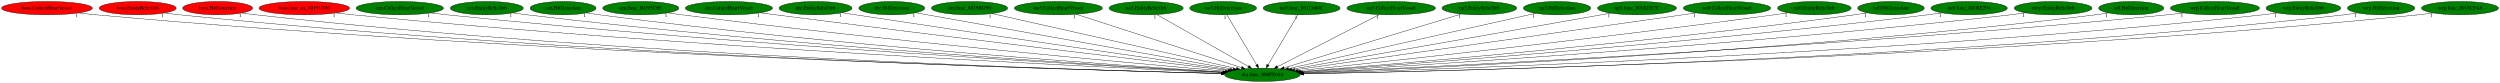
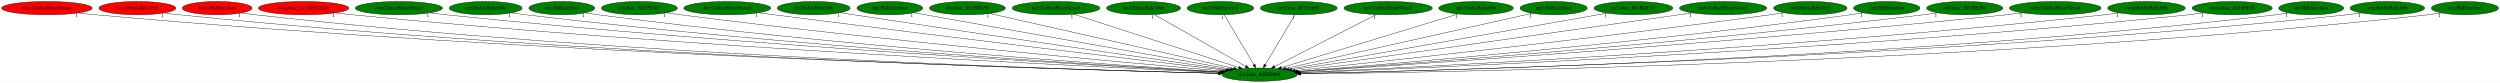
- <svg xmlns="http://www.w3.org/2000/svg" xmlns:xlink="http://www.w3.org/1999/xlink" width="6753pt" height="224pt" viewBox="0.00 0.00 6752.83 224.00">
+ <svg xmlns="http://www.w3.org/2000/svg" xmlns:xlink="http://www.w3.org/1999/xlink" width="6768pt" height="224pt" viewBox="0.00 0.00 6767.83 224.00">
  <g id="graph0" class="graph" transform="scale(1 1) rotate(0) translate(4 220)">
-     <polygon fill="white" stroke="transparent" points="-4,4 -4,-220 6748.83,-220 6748.83,4 -4,4" />
+     <polygon fill="white" stroke="transparent" points="-4,4 -4,-220 6763.83,-220 6763.83,4 -4,4" />
    <g id="node1" class="node">
      <ellipse fill="green" stroke="black" cx="3405.84" cy="-18" rx="102.08" ry="18" />
      <text text-anchor="middle" x="3405.84" y="-14.3" font-family="Times,serif" font-size="14.00">dra.func_800FE044</text>
    </g>
    <g id="node2" class="node">
      <g id="a_node2">
        <a xlink:href="boss.CollectHeartVessel.svg" xlink:title="boss.CollectHeartVessel">
          <ellipse fill="red" stroke="black" cx="122.84" cy="-198" rx="122.68" ry="18" />
          <text text-anchor="middle" x="122.84" y="-194.3" font-family="Times,serif" font-size="14.00">boss.CollectHeartVessel</text>
        </a>
      </g>
    </g>
    <g id="edge1" class="edge">
      <path fill="none" stroke="black" d="M208.3,-185.02C223.76,-183.13 239.77,-181.35 254.84,-180 1442.46,-73.34 2888.73,-31.66 3295.03,-21.57" />
      <polygon fill="black" stroke="black" points="3295.39,-25.06 3305.31,-21.32 3295.22,-18.07 3295.39,-25.06" />
      <text text-anchor="middle" x="203.3" y="-173.82" font-family="Times,serif" font-size="14.00">1</text>
    </g>
    <g id="node3" class="node">
      <g id="a_node3">
        <a xlink:href="boss.EntityRelicOrb.svg" xlink:title="boss.EntityRelicOrb">
          <ellipse fill="red" stroke="black" cx="367.84" cy="-198" rx="103.98" ry="18" />
          <text text-anchor="middle" x="367.84" y="-194.3" font-family="Times,serif" font-size="14.00">boss.EntityRelicOrb</text>
        </a>
      </g>
    </g>
    <g id="edge2" class="edge">
      <path fill="none" stroke="black" d="M440.35,-185.06C453.78,-183.14 467.72,-181.35 480.84,-180 1574.7,-67.87 2907.25,-30.3 3295.08,-21.33" />
      <polygon fill="black" stroke="black" points="3295.26,-24.83 3305.18,-21.1 3295.1,-17.83 3295.26,-24.83" />
      <text text-anchor="middle" x="435.35" y="-173.86" font-family="Times,serif" font-size="14.00">1</text>
    </g>
    <g id="node4" class="node">
      <g id="a_node4">
        <a xlink:href="boss.HitDetection.svg" xlink:title="boss.HitDetection">
          <ellipse fill="red" stroke="black" cx="583.84" cy="-198" rx="94.48" ry="18" />
          <text text-anchor="middle" x="583.84" y="-194.3" font-family="Times,serif" font-size="14.00">boss.HitDetection</text>
        </a>
      </g>
    </g>
    <g id="edge3" class="edge">
      <path fill="none" stroke="black" d="M649.63,-185.09C661.97,-183.16 674.77,-181.35 686.84,-180 1695.71,-67.19 2924.59,-30.36 3295.04,-21.41" />
      <polygon fill="black" stroke="black" points="3295.3,-24.91 3305.22,-21.17 3295.13,-17.91 3295.3,-24.91" />
      <text text-anchor="middle" x="644.63" y="-173.89" font-family="Times,serif" font-size="14.00">1</text>
    </g>
    <g id="node5" class="node">
      <g id="a_node5">
        <a xlink:href="boss.func_us_80191D30.svg" xlink:title="boss.func_us_80191D30">
          <ellipse fill="red" stroke="black" cx="817.84" cy="-198" rx="122.38" ry="18" />
          <text text-anchor="middle" x="817.84" y="-194.3" font-family="Times,serif" font-size="14.00">boss.func_us_80191D30</text>
        </a>
      </g>
    </g>
    <g id="edge4" class="edge">
      <path fill="none" stroke="black" d="M903.37,-185.1C918.5,-183.23 934.12,-181.44 948.84,-180 1854.94,-91.61 2953.9,-38.86 3297.73,-23.62" />
      <polygon fill="black" stroke="black" points="3298.09,-27.11 3307.93,-23.17 3297.78,-20.12 3298.09,-27.11" />
      <text text-anchor="middle" x="898.37" y="-173.9" font-family="Times,serif" font-size="14.00">1</text>
    </g>
    <g id="node6" class="node">
      <g id="a_node6">
        <a xlink:href="cen.CollectHeartVessel.svg" xlink:title="cen.CollectHeartVessel">
          <ellipse fill="green" stroke="black" cx="1075.84" cy="-198" rx="118.08" ry="18" />
          <text text-anchor="middle" x="1075.84" y="-194.3" font-family="Times,serif" font-size="14.00">cen.CollectHeartVessel</text>
        </a>
      </g>
    </g>
    <g id="edge5" class="edge">
      <path fill="none" stroke="black" d="M1159.1,-185.13C1173.66,-183.26 1188.68,-181.46 1202.84,-180 2006.84,-96.89 2980.29,-41.49 3299.14,-24.52" />
      <polygon fill="black" stroke="black" points="3299.5,-28 3309.3,-23.98 3299.13,-21.01 3299.5,-28" />
      <text text-anchor="middle" x="1154.1" y="-173.93" font-family="Times,serif" font-size="14.00">1</text>
    </g>
    <g id="node7" class="node">
      <g id="a_node7">
        <a xlink:href="cen.EntityRelicOrb.svg" xlink:title="cen.EntityRelicOrb">
          <ellipse fill="green" stroke="black" cx="1310.84" cy="-198" rx="98.58" ry="18" />
          <text text-anchor="middle" x="1310.84" y="-194.3" font-family="Times,serif" font-size="14.00">cen.EntityRelicOrb</text>
        </a>
      </g>
    </g>
    <g id="edge6" class="edge">
      <path fill="none" stroke="black" d="M1380.74,-185.21C1393.4,-183.3 1406.49,-181.47 1418.84,-180 2135.06,-94.74 3001.99,-41.6 3299.6,-24.78" />
      <polygon fill="black" stroke="black" points="3300.16,-28.26 3309.94,-24.2 3299.76,-21.27 3300.16,-28.26" />
      <text text-anchor="middle" x="1375.74" y="-174.01" font-family="Times,serif" font-size="14.00">1</text>
    </g>
    <g id="node8" class="node">
      <g id="a_node8">
        <a xlink:href="cen.HitDetection.svg" xlink:title="cen.HitDetection">
          <ellipse fill="green" stroke="black" cx="1516.84" cy="-198" rx="89.08" ry="18" />
          <text text-anchor="middle" x="1516.84" y="-194.3" font-family="Times,serif" font-size="14.00">cen.HitDetection</text>
        </a>
      </g>
    </g>
    <g id="edge7" class="edge">
      <path fill="none" stroke="black" d="M1579.98,-185.26C1591.55,-183.33 1603.54,-181.49 1614.84,-180 2252.71,-96.15 3024.21,-42.97 3300.85,-25.41" />
      <polygon fill="black" stroke="black" points="3301.12,-28.9 3310.88,-24.78 3300.68,-21.92 3301.12,-28.9" />
      <text text-anchor="middle" x="1574.98" y="-174.06" font-family="Times,serif" font-size="14.00">1</text>
    </g>
    <g id="node9" class="node">
      <g id="a_node9">
        <a xlink:href="cen.func_80195C0C.svg" xlink:title="cen.func_80195C0C">
          <ellipse fill="green" stroke="black" cx="1726.84" cy="-198" rx="102.88" ry="18" />
          <text text-anchor="middle" x="1726.84" y="-194.3" font-family="Times,serif" font-size="14.00">cen.func_80195C0C</text>
        </a>
      </g>
    </g>
    <g id="edge8" class="edge">
      <path fill="none" stroke="black" d="M1799.91,-185.28C1812.54,-183.41 1825.56,-181.57 1837.84,-180 2391.04,-109.28 3057.19,-49.12 3305.85,-27.53" />
      <polygon fill="black" stroke="black" points="3306.29,-31.01 3315.95,-26.66 3305.68,-24.03 3306.29,-31.01" />
      <text text-anchor="middle" x="1794.91" y="-174.08" font-family="Times,serif" font-size="14.00">1</text>
    </g>
    <g id="node10" class="node">
      <g id="a_node10">
        <a xlink:href="dre.CollectHeartVessel.svg" xlink:title="dre.CollectHeartVessel">
          <ellipse fill="green" stroke="black" cx="1964.84" cy="-198" rx="117.78" ry="18" />
          <text text-anchor="middle" x="1964.84" y="-194.3" font-family="Times,serif" font-size="14.00">dre.CollectHeartVessel</text>
        </a>
      </g>
    </g>
    <g id="edge9" class="edge">
      <path fill="none" stroke="black" d="M2049.54,-185.43C2063.34,-183.58 2077.48,-181.72 2090.84,-180 2549.5,-120.98 3098.84,-55.36 3313.51,-29.91" />
      <polygon fill="black" stroke="black" points="3313.96,-33.38 3323.48,-28.73 3313.13,-26.43 3313.96,-33.38" />
      <text text-anchor="middle" x="2044.54" y="-174.23" font-family="Times,serif" font-size="14.00">1</text>
    </g>
    <g id="node11" class="node">
      <g id="a_node11">
        <a xlink:href="dre.EntityRelicOrb.svg" xlink:title="dre.EntityRelicOrb">
          <ellipse fill="green" stroke="black" cx="2198.84" cy="-198" rx="98.58" ry="18" />
          <text text-anchor="middle" x="2198.84" y="-194.3" font-family="Times,serif" font-size="14.00">dre.EntityRelicOrb</text>
        </a>
      </g>
    </g>
    <g id="edge10" class="edge">
      <path fill="none" stroke="black" d="M2270.57,-185.6C2282.67,-183.71 2295.11,-181.78 2306.84,-180 2683.58,-122.75 3133.56,-57.95 3319.21,-31.37" />
      <polygon fill="black" stroke="black" points="3319.78,-34.82 3329.19,-29.94 3318.79,-27.89 3319.78,-34.82" />
      <text text-anchor="middle" x="2265.57" y="-174.4" font-family="Times,serif" font-size="14.00">1</text>
    </g>
    <g id="node12" class="node">
      <g id="a_node12">
        <a xlink:href="dre.HitDetection.svg" xlink:title="dre.HitDetection">
          <ellipse fill="green" stroke="black" cx="2404.84" cy="-198" rx="89.08" ry="18" />
          <text text-anchor="middle" x="2404.84" y="-194.3" font-family="Times,serif" font-size="14.00">dre.HitDetection</text>
        </a>
      </g>
    </g>
    <g id="edge11" class="edge">
      <path fill="none" stroke="black" d="M2469.36,-185.53C2645.54,-154.2 3134.4,-67.27 3326.69,-33.07" />
      <polygon fill="black" stroke="black" points="3327.49,-36.49 3336.72,-31.29 3326.27,-29.59 3327.49,-36.49" />
      <text text-anchor="middle" x="2464.36" y="-174.33" font-family="Times,serif" font-size="14.00">1</text>
    </g>
    <g id="node13" class="node">
      <g id="a_node13">
        <a xlink:href="dre.func_8019BD50.svg" xlink:title="dre.func_8019BD50">
          <ellipse fill="green" stroke="black" cx="2614.84" cy="-198" rx="102.88" ry="18" />
          <text text-anchor="middle" x="2614.84" y="-194.3" font-family="Times,serif" font-size="14.00">dre.func_8019BD50</text>
        </a>
      </g>
    </g>
    <g id="edge12" class="edge">
      <path fill="none" stroke="black" d="M2675.27,-183.4C2819.36,-150.98 3182.53,-69.25 3335.83,-34.75" />
      <polygon fill="black" stroke="black" points="3336.64,-38.16 3345.62,-32.55 3335.1,-31.33 3336.64,-38.16" />
      <text text-anchor="middle" x="2670.27" y="-172.2" font-family="Times,serif" font-size="14.00">1</text>
    </g>
    <g id="node14" class="node">
      <g id="a_node14">
        <a xlink:href="no3.CollectHeartVessel.svg" xlink:title="no3.CollectHeartVessel">
          <ellipse fill="green" stroke="black" cx="2854.84" cy="-198" rx="118.88" ry="18" />
          <text text-anchor="middle" x="2854.84" y="-194.3" font-family="Times,serif" font-size="14.00">no3.CollectHeartVessel</text>
        </a>
      </g>
    </g>
    <g id="edge13" class="edge">
      <path fill="none" stroke="black" d="M2902.77,-181.52C3004.33,-148.71 3240.75,-72.33 3349.39,-37.23" />
      <polygon fill="black" stroke="black" points="3350.75,-40.48 3359.19,-34.07 3348.6,-33.81 3350.75,-40.48" />
      <text text-anchor="middle" x="2897.77" y="-170.32" font-family="Times,serif" font-size="14.00">1</text>
    </g>
    <g id="node15" class="node">
      <g id="a_node15">
        <a xlink:href="no3.EntityRelicOrb.svg" xlink:title="no3.EntityRelicOrb">
          <ellipse fill="green" stroke="black" cx="3091.84" cy="-198" rx="100.18" ry="18" />
          <text text-anchor="middle" x="3091.84" y="-194.3" font-family="Times,serif" font-size="14.00">no3.EntityRelicOrb</text>
        </a>
      </g>
    </g>
    <g id="edge14" class="edge">
      <path fill="none" stroke="black" d="M3120.54,-180.73C3177.39,-148.5 3304.33,-76.55 3367.95,-40.48" />
      <polygon fill="black" stroke="black" points="3369.89,-43.4 3376.87,-35.42 3366.44,-37.31 3369.89,-43.4" />
      <text text-anchor="middle" x="3115.54" y="-169.53" font-family="Times,serif" font-size="14.00">1</text>
    </g>
    <g id="node16" class="node">
      <g id="a_node16">
        <a xlink:href="no3.HitDetection.svg" xlink:title="no3.HitDetection">
          <ellipse fill="green" stroke="black" cx="3299.84" cy="-198" rx="90.18" ry="18" />
          <text text-anchor="middle" x="3299.84" y="-194.3" font-family="Times,serif" font-size="14.00">no3.HitDetection</text>
        </a>
      </g>
    </g>
    <g id="edge15" class="edge">
      <path fill="none" stroke="black" d="M3310,-179.93C3328.68,-148.57 3368.56,-81.6 3390.53,-44.71" />
      <polygon fill="black" stroke="black" points="3393.6,-46.4 3395.71,-36.02 3387.58,-42.82 3393.6,-46.4" />
      <text text-anchor="middle" x="3305" y="-168.73" font-family="Times,serif" font-size="14.00">1</text>
    </g>
    <g id="node17" class="node">
      <g id="a_node17">
        <a xlink:href="no3.func_801C660C.svg" xlink:title="no3.func_801C660C">
          <ellipse fill="green" stroke="black" cx="3511.84" cy="-198" rx="103.98" ry="18" />
          <text text-anchor="middle" x="3511.84" y="-194.3" font-family="Times,serif" font-size="14.00">no3.func_801C660C</text>
        </a>
      </g>
    </g>
    <g id="edge16" class="edge">
      <path fill="none" stroke="black" d="M3501.68,-179.93C3483,-148.57 3443.12,-81.6 3421.15,-44.71" />
      <polygon fill="black" stroke="black" points="3424.1,-42.82 3415.97,-36.02 3418.08,-46.4 3424.1,-42.82" />
      <text text-anchor="middle" x="3496.68" y="-168.73" font-family="Times,serif" font-size="14.00">1</text>
    </g>
    <g id="node18" class="node">
      <g id="a_node18">
        <a xlink:href="np3.CollectHeartVessel.svg" xlink:title="np3.CollectHeartVessel">
          <ellipse fill="green" stroke="black" cx="3753.84" cy="-198" rx="119.68" ry="18" />
          <text text-anchor="middle" x="3753.84" y="-194.3" font-family="Times,serif" font-size="14.00">np3.CollectHeartVessel</text>
        </a>
      </g>
    </g>
    <g id="edge17" class="edge">
      <path fill="none" stroke="black" d="M3721.72,-180.57C3658.12,-148.04 3516.24,-75.47 3446.34,-39.72" />
      <polygon fill="black" stroke="black" points="3447.87,-36.57 3437.37,-35.13 3444.68,-42.8 3447.87,-36.57" />
      <text text-anchor="middle" x="3716.72" y="-169.37" font-family="Times,serif" font-size="14.00">1</text>
    </g>
    <g id="node19" class="node">
      <g id="a_node19">
        <a xlink:href="np3.EntityRelicOrb.svg" xlink:title="np3.EntityRelicOrb">
          <ellipse fill="green" stroke="black" cx="3991.84" cy="-198" rx="100.98" ry="18" />
          <text text-anchor="middle" x="3991.84" y="-194.3" font-family="Times,serif" font-size="14.00">np3.EntityRelicOrb</text>
        </a>
      </g>
    </g>
    <g id="edge18" class="edge">
      <path fill="none" stroke="black" d="M3943.14,-182.21C3835.99,-149.66 3580.17,-71.95 3464.46,-36.81" />
      <polygon fill="black" stroke="black" points="3465.29,-33.4 3454.71,-33.84 3463.26,-40.1 3465.29,-33.4" />
      <text text-anchor="middle" x="3938.14" y="-171.01" font-family="Times,serif" font-size="14.00">1</text>
    </g>
    <g id="node20" class="node">
      <g id="a_node20">
        <a xlink:href="np3.HitDetection.svg" xlink:title="np3.HitDetection">
          <ellipse fill="green" stroke="black" cx="4201.84" cy="-198" rx="90.98" ry="18" />
          <text text-anchor="middle" x="4201.84" y="-194.3" font-family="Times,serif" font-size="14.00">np3.HitDetection</text>
        </a>
      </g>
    </g>
    <g id="edge19" class="edge">
      <path fill="none" stroke="black" d="M4143.95,-184.06C4001.03,-152.1 3631.8,-69.53 3476.41,-34.78" />
      <polygon fill="black" stroke="black" points="3477.01,-31.33 3466.49,-32.56 3475.48,-38.16 3477.01,-31.33" />
      <text text-anchor="middle" x="4138.95" y="-172.86" font-family="Times,serif" font-size="14.00">1</text>
    </g>
    <g id="node21" class="node">
      <g id="a_node21">
        <a xlink:href="np3.func_801BDE7C.svg" xlink:title="np3.func_801BDE7C">
          <ellipse fill="green" stroke="black" cx="4417.84" cy="-198" rx="106.68" ry="18" />
          <text text-anchor="middle" x="4417.84" y="-194.3" font-family="Times,serif" font-size="14.00">np3.func_801BDE7C</text>
        </a>
      </g>
    </g>
    <g id="edge20" class="edge">
      <path fill="none" stroke="black" d="M4346.68,-184.48C4163.58,-152.28 3677.13,-66.72 3485.26,-32.97" />
      <polygon fill="black" stroke="black" points="3485.7,-29.49 3475.24,-31.21 3484.49,-36.39 3485.7,-29.49" />
      <text text-anchor="middle" x="4341.68" y="-173.28" font-family="Times,serif" font-size="14.00">1</text>
    </g>
    <g id="node22" class="node">
      <g id="a_node22">
        <a xlink:href="nz0.CollectHeartVessel.svg" xlink:title="nz0.CollectHeartVessel">
          <ellipse fill="green" stroke="black" cx="4660.84" cy="-198" rx="118.08" ry="18" />
          <text text-anchor="middle" x="4660.84" y="-194.3" font-family="Times,serif" font-size="14.00">nz0.CollectHeartVessel</text>
        </a>
      </g>
    </g>
    <g id="edge21" class="edge">
      <path fill="none" stroke="black" d="M4577.52,-185.18C4350.69,-153.01 3723.65,-64.08 3492.7,-31.32" />
      <polygon fill="black" stroke="black" points="3493.06,-27.84 3482.67,-29.9 3492.08,-34.77 3493.06,-27.84" />
      <text text-anchor="middle" x="4572.52" y="-173.98" font-family="Times,serif" font-size="14.00">1</text>
    </g>
    <g id="node23" class="node">
      <g id="a_node23">
        <a xlink:href="nz0.EntityRelicOrb.svg" xlink:title="nz0.EntityRelicOrb">
          <ellipse fill="green" stroke="black" cx="4896.84" cy="-198" rx="99.38" ry="18" />
          <text text-anchor="middle" x="4896.84" y="-194.3" font-family="Times,serif" font-size="14.00">nz0.EntityRelicOrb</text>
        </a>
      </g>
    </g>
    <g id="edge22" class="edge">
      <path fill="none" stroke="black" d="M4825.37,-185.45C4812.87,-183.54 4799.98,-181.65 4787.84,-180 4305.79,-114.36 3726.84,-52.35 3501.82,-28.89" />
      <polygon fill="black" stroke="black" points="3502.01,-25.39 3491.7,-27.83 3501.28,-32.35 3502.01,-25.39" />
      <text text-anchor="middle" x="4820.37" y="-174.25" font-family="Times,serif" font-size="14.00">1</text>
    </g>
    <g id="node24" class="node">
      <g id="a_node24">
        <a xlink:href="nz0.HitDetection.svg" xlink:title="nz0.HitDetection">
          <ellipse fill="green" stroke="black" cx="5103.84" cy="-198" rx="89.88" ry="18" />
          <text text-anchor="middle" x="5103.84" y="-194.3" font-family="Times,serif" font-size="14.00">nz0.HitDetection</text>
        </a>
      </g>
    </g>
    <g id="edge23" class="edge">
      <path fill="none" stroke="black" d="M5039.77,-185.33C5028.16,-183.4 5016.16,-181.54 5004.84,-180 4441.41,-103.35 3761.67,-46.71 3507.9,-26.79" />
      <polygon fill="black" stroke="black" points="3507.83,-23.28 3497.59,-25.98 3507.29,-30.25 3507.83,-23.28" />
      <text text-anchor="middle" x="5034.77" y="-174.13" font-family="Times,serif" font-size="14.00">1</text>
    </g>
    <g id="node25" class="node">
      <g id="a_node25">
        <a xlink:href="nz0.func_801BE294.svg" xlink:title="nz0.func_801BE294">
          <ellipse fill="green" stroke="black" cx="5314.84" cy="-198" rx="103.18" ry="18" />
          <text text-anchor="middle" x="5314.84" y="-194.3" font-family="Times,serif" font-size="14.00">nz0.func_801BE294</text>
        </a>
      </g>
    </g>
    <g id="edge24" class="edge">
      <path fill="none" stroke="black" d="M5241.73,-185.24C5228.79,-183.35 5215.43,-181.52 5202.84,-180 4560.45,-102.54 3784.71,-45.26 3509.1,-26.03" />
      <polygon fill="black" stroke="black" points="3509.33,-22.53 3499.11,-25.33 3508.84,-29.52 3509.33,-22.53" />
      <text text-anchor="middle" x="5236.73" y="-174.04" font-family="Times,serif" font-size="14.00">1</text>
    </g>
    <g id="node26" class="node">
      <g id="a_node26">
-         <a xlink:href="rwrp.EntityRelicOrb.svg" xlink:title="rwrp.EntityRelicOrb">
-           <ellipse fill="green" stroke="black" cx="5541.84" cy="-198" rx="105.08" ry="18" />
-           <text text-anchor="middle" x="5541.84" y="-194.3" font-family="Times,serif" font-size="14.00">rwrp.EntityRelicOrb</text>
+         <a xlink:href="rwrp.CollectHeartVessel.svg" xlink:title="rwrp.CollectHeartVessel">
+           <ellipse fill="green" stroke="black" cx="5559.84" cy="-198" rx="124.28" ry="18" />
+           <text text-anchor="middle" x="5559.84" y="-194.3" font-family="Times,serif" font-size="14.00">rwrp.CollectHeartVessel</text>
        </a>
      </g>
    </g>
    <g id="edge25" class="edge">
-       <path fill="none" stroke="black" d="M5467.39,-185.25C5453.92,-183.33 5439.97,-181.49 5426.84,-180 4696.12,-96.98 3811.93,-42.23 3511.54,-24.91" />
-       <polygon fill="black" stroke="black" points="3511.71,-21.41 3501.53,-24.33 3511.31,-28.4 3511.71,-21.41" />
-       <text text-anchor="middle" x="5462.39" y="-174.05" font-family="Times,serif" font-size="14.00">1</text>
+       <path fill="none" stroke="black" d="M5472.27,-185.2C5457.13,-183.34 5441.54,-181.52 5426.84,-180 4694.62,-104.08 3809.9,-44.75 3510.57,-25.58" />
+       <polygon fill="black" stroke="black" points="3510.38,-22.06 3500.18,-24.91 3509.93,-29.04 3510.38,-22.06" />
+       <text text-anchor="middle" x="5467.27" y="-174" font-family="Times,serif" font-size="14.00">1</text>
    </g>
    <g id="node27" class="node">
      <g id="a_node27">
-         <a xlink:href="st0.HitDetection.svg" xlink:title="st0.HitDetection">
-           <ellipse fill="green" stroke="black" cx="5752.84" cy="-198" rx="87.99" ry="18" />
-           <text text-anchor="middle" x="5752.84" y="-194.3" font-family="Times,serif" font-size="14.00">st0.HitDetection</text>
+         <a xlink:href="rwrp.EntityRelicOrb.svg" xlink:title="rwrp.EntityRelicOrb">
+           <ellipse fill="green" stroke="black" cx="5806.84" cy="-198" rx="105.08" ry="18" />
+           <text text-anchor="middle" x="5806.84" y="-194.3" font-family="Times,serif" font-size="14.00">rwrp.EntityRelicOrb</text>
        </a>
      </g>
    </g>
    <g id="edge26" class="edge">
-       <path fill="none" stroke="black" d="M5690.88,-185.17C5679.27,-183.23 5667.21,-181.4 5655.84,-180 4836.82,-79.19 3841.72,-35.26 3515.28,-22.87" />
-       <polygon fill="black" stroke="black" points="3515,-19.36 3504.88,-22.48 3514.74,-26.35 3515,-19.36" />
-       <text text-anchor="middle" x="5685.88" y="-173.97" font-family="Times,serif" font-size="14.00">1</text>
+       <path fill="none" stroke="black" d="M5733.05,-185.14C5719.69,-183.24 5705.87,-181.43 5692.84,-180 4856.69,-88.36 3842.53,-38.3 3514.06,-23.63" />
+       <polygon fill="black" stroke="black" points="3513.75,-20.11 3503.6,-23.16 3513.44,-27.1 3513.75,-20.11" />
+       <text text-anchor="middle" x="5728.05" y="-173.94" font-family="Times,serif" font-size="14.00">1</text>
    </g>
    <g id="node28" class="node">
      <g id="a_node28">
-         <a xlink:href="wrp.CollectHeartVessel.svg" xlink:title="wrp.CollectHeartVessel">
-           <ellipse fill="green" stroke="black" cx="5978.84" cy="-198" rx="120.48" ry="18" />
-           <text text-anchor="middle" x="5978.84" y="-194.3" font-family="Times,serif" font-size="14.00">wrp.CollectHeartVessel</text>
+         <a xlink:href="rwrp.func_8018EF28.svg" xlink:title="rwrp.func_8018EF28">
+           <ellipse fill="green" stroke="black" cx="6038.84" cy="-198" rx="108.58" ry="18" />
+           <text text-anchor="middle" x="6038.84" y="-194.3" font-family="Times,serif" font-size="14.00">rwrp.func_8018EF28</text>
        </a>
      </g>
    </g>
    <g id="edge27" class="edge">
-       <path fill="none" stroke="black" d="M5894.62,-185.1C5879.72,-183.22 5864.34,-181.43 5849.84,-180 4949.13,-91.08 3856.68,-38.73 3513.98,-23.6" />
-       <polygon fill="black" stroke="black" points="3513.96,-20.1 3503.82,-23.15 3513.65,-27.09 3513.96,-20.1" />
-       <text text-anchor="middle" x="5889.62" y="-173.9" font-family="Times,serif" font-size="14.00">1</text>
+       <path fill="none" stroke="black" d="M5962.78,-185.14C5948.85,-183.23 5934.43,-181.41 5920.84,-180 4992.45,-83.56 3864.84,-36.05 3514.77,-22.89" />
+       <polygon fill="black" stroke="black" points="3514.76,-19.39 3504.64,-22.51 3514.5,-26.38 3514.76,-19.39" />
+       <text text-anchor="middle" x="5957.78" y="-173.94" font-family="Times,serif" font-size="14.00">1</text>
    </g>
    <g id="node29" class="node">
      <g id="a_node29">
-         <a xlink:href="wrp.EntityRelicOrb.svg" xlink:title="wrp.EntityRelicOrb">
-           <ellipse fill="green" stroke="black" cx="6217.84" cy="-198" rx="100.98" ry="18" />
-           <text text-anchor="middle" x="6217.84" y="-194.3" font-family="Times,serif" font-size="14.00">wrp.EntityRelicOrb</text>
+         <a xlink:href="st0.HitDetection.svg" xlink:title="st0.HitDetection">
+           <ellipse fill="green" stroke="black" cx="6252.84" cy="-198" rx="87.99" ry="18" />
+           <text text-anchor="middle" x="6252.84" y="-194.3" font-family="Times,serif" font-size="14.00">st0.HitDetection</text>
        </a>
      </g>
    </g>
    <g id="edge28" class="edge">
-       <path fill="none" stroke="black" d="M6147.26,-185.09C6134.18,-183.17 6120.62,-181.37 6107.84,-180 5105.01,-72.87 3884.6,-32.21 3516.22,-21.86" />
-       <polygon fill="black" stroke="black" points="3516.2,-18.36 3506.1,-21.58 3516,-25.36 3516.2,-18.36" />
-       <text text-anchor="middle" x="6142.26" y="-173.89" font-family="Times,serif" font-size="14.00">1</text>
+       <path fill="none" stroke="black" d="M6191.54,-185.05C6180.05,-183.12 6168.1,-181.32 6156.84,-180 5135.94,-60.15 3890.92,-28.07 3517.08,-20.85" />
+       <polygon fill="black" stroke="black" points="3517.14,-17.35 3507.07,-20.66 3517,-24.35 3517.14,-17.35" />
+       <text text-anchor="middle" x="6186.54" y="-173.85" font-family="Times,serif" font-size="14.00">1</text>
    </g>
    <g id="node30" class="node">
      <g id="a_node30">
-         <a xlink:href="wrp.HitDetection.svg" xlink:title="wrp.HitDetection">
-           <ellipse fill="green" stroke="black" cx="6427.84" cy="-198" rx="90.98" ry="18" />
-           <text text-anchor="middle" x="6427.84" y="-194.3" font-family="Times,serif" font-size="14.00">wrp.HitDetection</text>
+         <a xlink:href="wrp.EntityRelicOrb.svg" xlink:title="wrp.EntityRelicOrb">
+           <ellipse fill="green" stroke="black" cx="6458.84" cy="-198" rx="100.98" ry="18" />
+           <text text-anchor="middle" x="6458.84" y="-194.3" font-family="Times,serif" font-size="14.00">wrp.EntityRelicOrb</text>
        </a>
      </g>
    </g>
    <g id="edge29" class="edge">
-       <path fill="none" stroke="black" d="M6364.24,-185.08C6352.19,-183.13 6339.65,-181.33 6327.84,-180 5236.84,-57.61 3905.79,-27.13 3517.23,-20.6" />
-       <polygon fill="black" stroke="black" points="3517.17,-17.09 3507.12,-20.43 3517.06,-24.09 3517.17,-17.09" />
-       <text text-anchor="middle" x="6359.24" y="-173.88" font-family="Times,serif" font-size="14.00">1</text>
+       <path fill="none" stroke="black" d="M6388.91,-185.03C6375.95,-183.12 6362.51,-181.33 6349.84,-180 5248.87,-64.33 3906.99,-29.19 3517,-21.07" />
+       <polygon fill="black" stroke="black" points="3516.92,-17.57 3506.85,-20.86 3516.78,-24.57 3516.92,-17.57" />
+       <text text-anchor="middle" x="6383.91" y="-173.83" font-family="Times,serif" font-size="14.00">1</text>
    </g>
    <g id="node31" class="node">
      <g id="a_node31">
-         <a xlink:href="wrp.func_8018CFA8.svg" xlink:title="wrp.func_8018CFA8">
-           <ellipse fill="green" stroke="black" cx="6640.84" cy="-198" rx="103.98" ry="18" />
-           <text text-anchor="middle" x="6640.84" y="-194.3" font-family="Times,serif" font-size="14.00">wrp.func_8018CFA8</text>
+         <a xlink:href="wrp.HitDetection.svg" xlink:title="wrp.HitDetection">
+           <ellipse fill="green" stroke="black" cx="6668.84" cy="-198" rx="90.98" ry="18" />
+           <text text-anchor="middle" x="6668.84" y="-194.3" font-family="Times,serif" font-size="14.00">wrp.HitDetection</text>
        </a>
      </g>
    </g>
    <g id="edge30" class="edge">
-       <path fill="none" stroke="black" d="M6568.33,-185.02C6554.9,-183.11 6540.97,-181.32 6527.84,-180 5353.67,-61.69 3921.81,-28.21 3517.09,-20.81" />
-       <polygon fill="black" stroke="black" points="3516.91,-17.3 3506.85,-20.62 3516.79,-24.3 3516.91,-17.3" />
-       <text text-anchor="middle" x="6563.33" y="-173.82" font-family="Times,serif" font-size="14.00">1</text>
+       <path fill="none" stroke="black" d="M6605.25,-185.04C6593.19,-183.1 6580.65,-181.3 6568.84,-180 5379.48,-49.09 3926.58,-24.4 3517.63,-19.94" />
+       <polygon fill="black" stroke="black" points="3517.61,-16.44 3507.58,-19.84 3517.54,-23.44 3517.61,-16.44" />
+       <text text-anchor="middle" x="6600.25" y="-173.84" font-family="Times,serif" font-size="14.00">1</text>
    </g>
  </g>
</svg>
